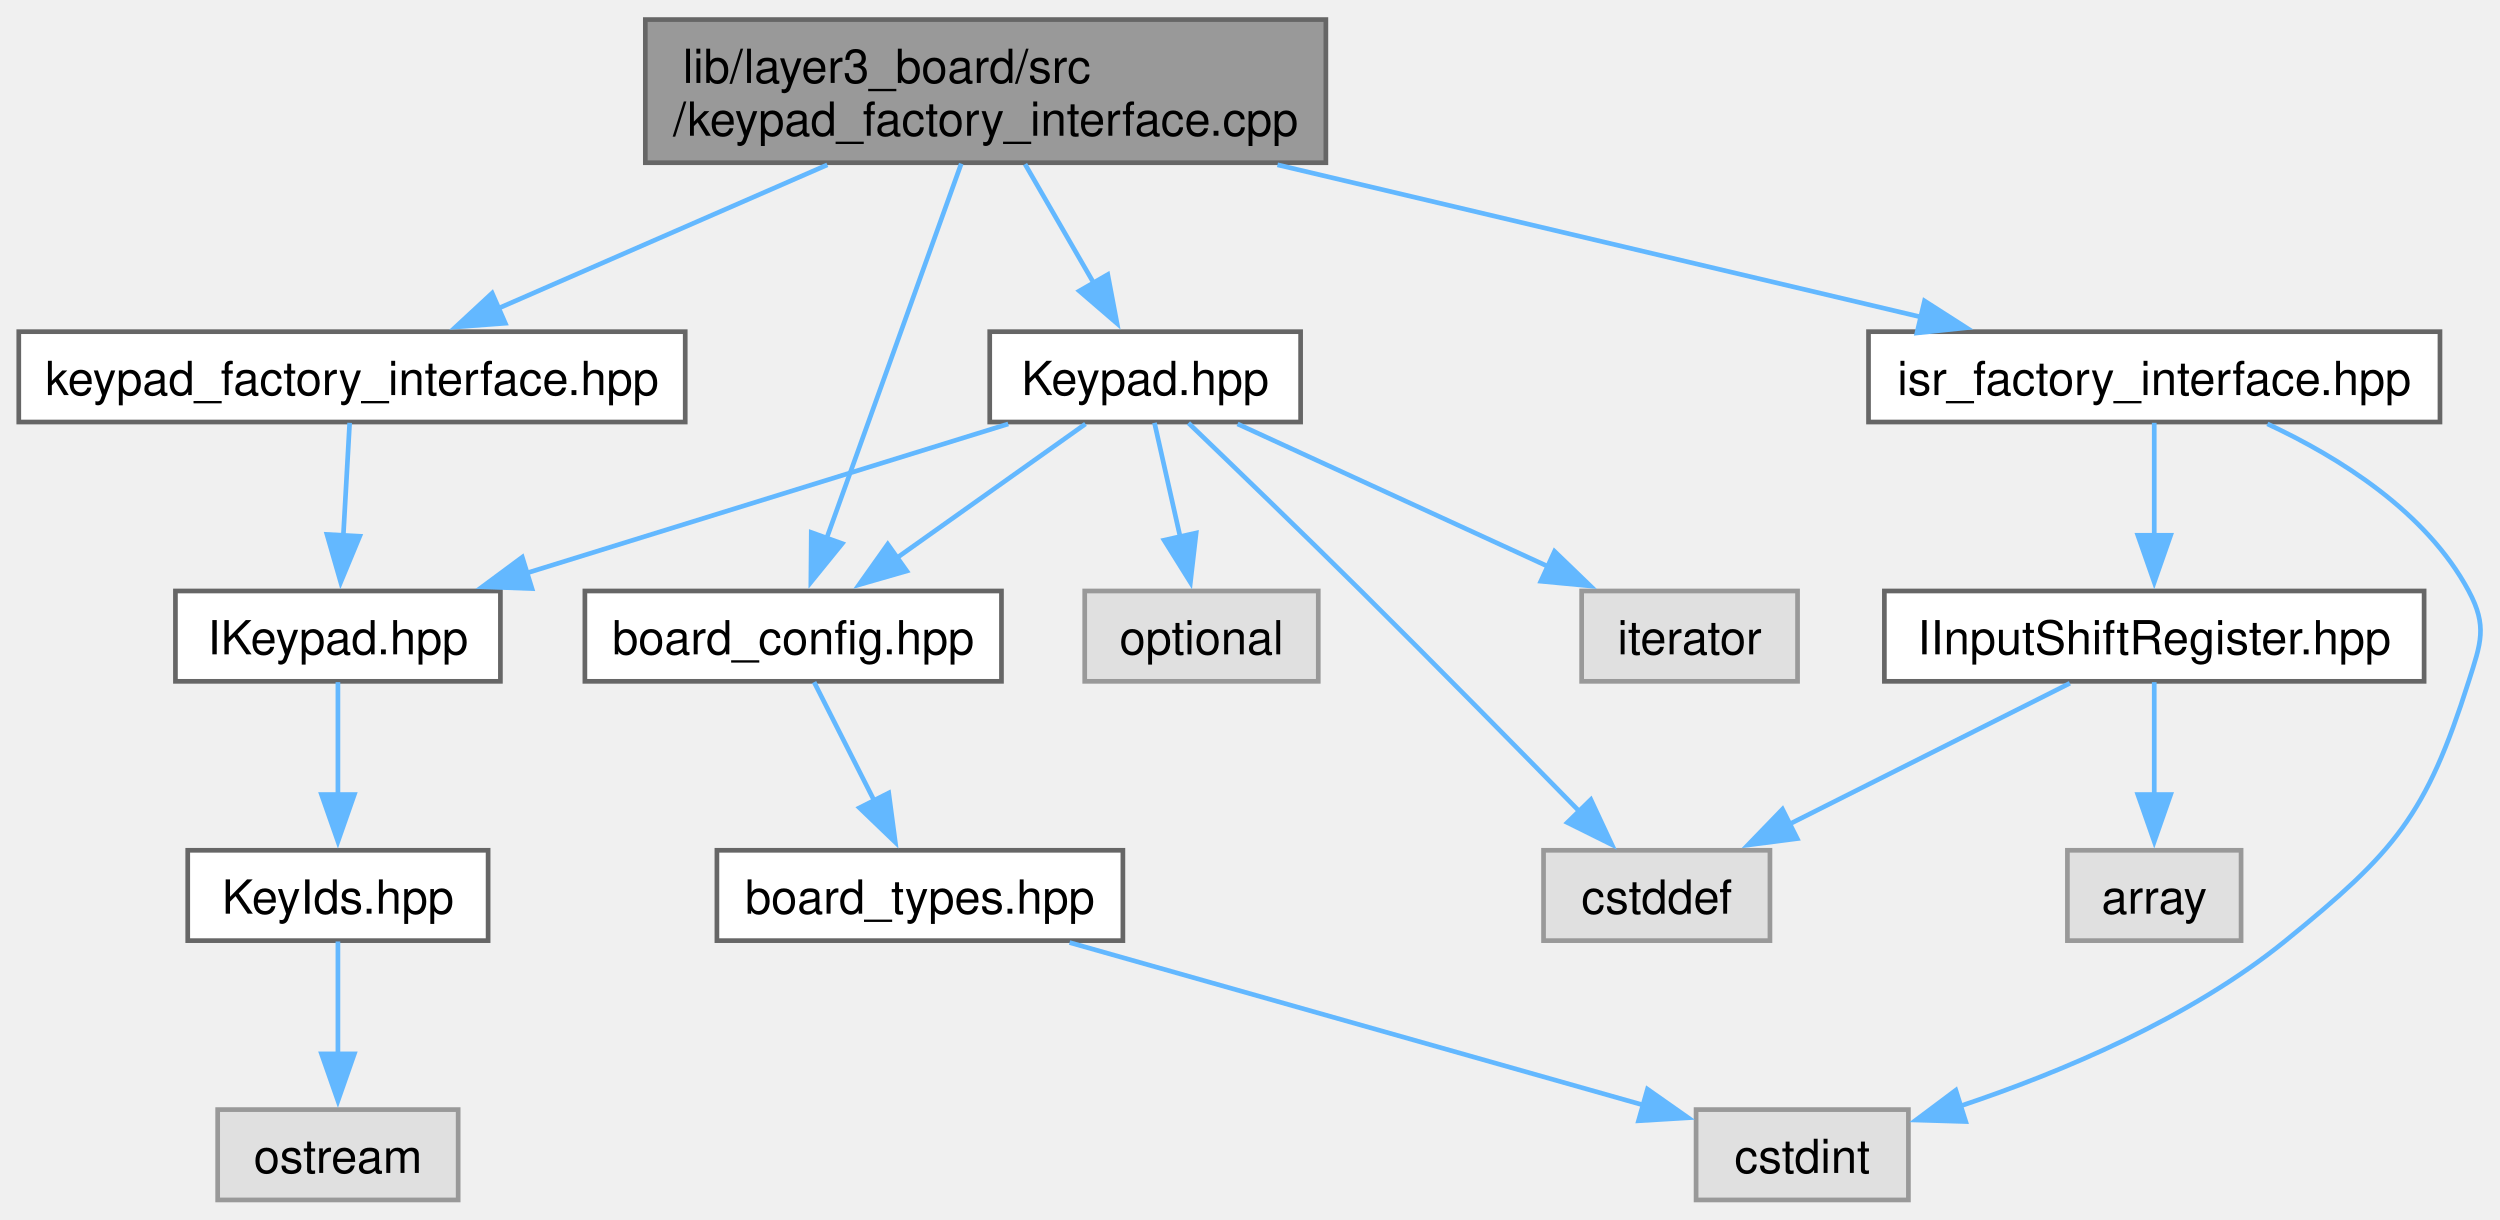
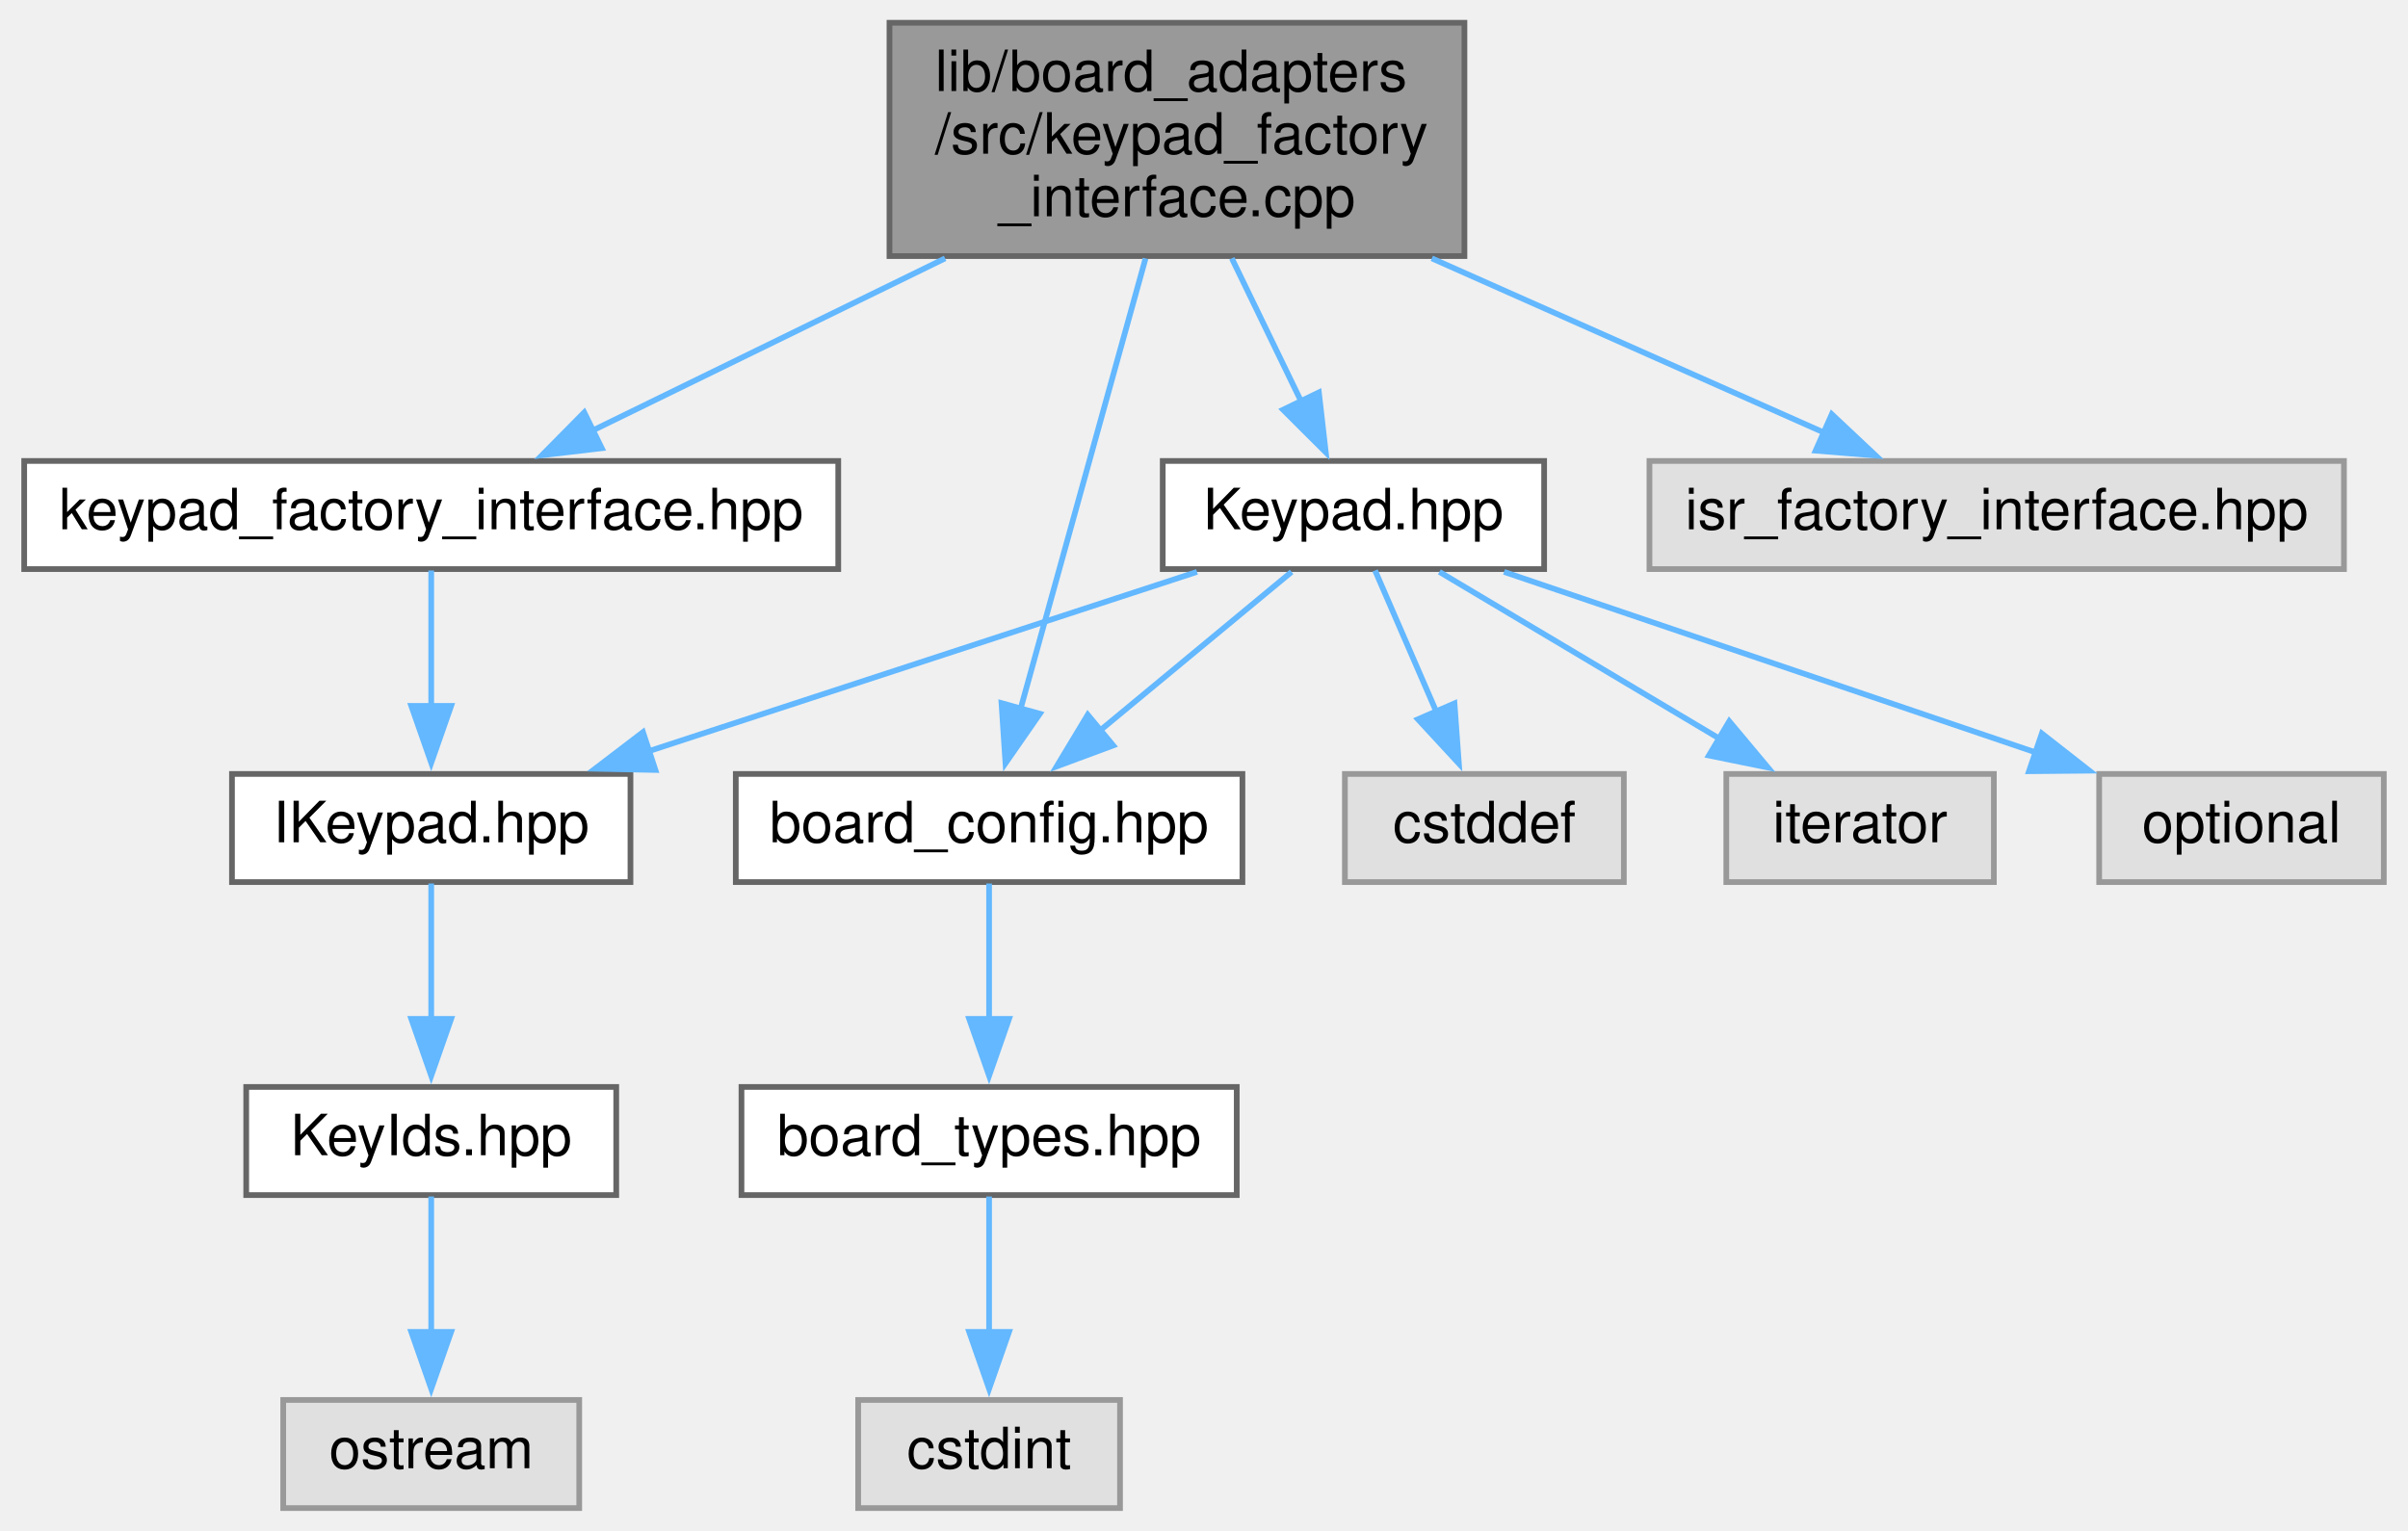
- <svg xmlns="http://www.w3.org/2000/svg" xmlns:xlink="http://www.w3.org/1999/xlink" width="533pt" height="260pt" viewBox="0.00 0.00 532.67 259.50">
-   <g id="graph0" class="graph" transform="scale(1 1) rotate(0) translate(4 255.5)">
-     <g id="Node000001" class="node">
-       <g id="a_Node000001">
+ <svg xmlns="http://www.w3.org/2000/svg" xmlns:xlink="http://www.w3.org/1999/xlink" width="423pt" height="269pt" viewBox="0.00 0.00 422.50 269.00">
+   <g id="graph0" class="graph" transform="scale(1 1) rotate(0) translate(4 265)">
+     <g id="node1" class="node">
+       <g id="a_node1">
        <a xlink:title=" ">
-           <polygon fill="#999999" stroke="#666666" points="278.5,-251.5 133.5,-251.5 133.5,-221 278.5,-221 278.5,-251.5" />
-           <text text-anchor="start" x="141.5" y="-238" font-family="Helvetica,sans-Serif" font-size="10.00">lib/layer3_board/src</text>
-           <text text-anchor="middle" x="206" y="-226.75" font-family="Helvetica,sans-Serif" font-size="10.00">/keypad_factory_interface.cpp</text>
+           <polygon fill="#999999" stroke="#666666" points="253,-261 152,-261 152,-220 253,-220 253,-261" />
+           <text text-anchor="start" x="160" y="-249" font-family="Helvetica,sans-Serif" font-size="10.00">lib/board_adapters</text>
+           <text text-anchor="start" x="160" y="-238" font-family="Helvetica,sans-Serif" font-size="10.00">/src/keypad_factory</text>
+           <text text-anchor="middle" x="202.5" y="-227" font-family="Helvetica,sans-Serif" font-size="10.00">_interface.cpp</text>
        </a>
      </g>
    </g>
-     <g id="Node000002" class="node">
-       <g id="a_Node000002">
+     <g id="node2" class="node">
+       <g id="a_node2">
        <a xlink:href="keypad__factory__interface_8hpp.xhtml" target="_top" xlink:title=" ">
-           <polygon fill="white" stroke="#666666" points="142,-185 0,-185 0,-165.75 142,-165.75 142,-185" />
-           <text text-anchor="middle" x="71" y="-171.5" font-family="Helvetica,sans-Serif" font-size="10.00">keypad_factory_interface.hpp</text>
+           <polygon fill="white" stroke="#666666" points="143,-184 0,-184 0,-165 143,-165 143,-184" />
+           <text text-anchor="middle" x="71.5" y="-172" font-family="Helvetica,sans-Serif" font-size="10.00">keypad_factory_interface.hpp</text>
        </a>
      </g>
    </g>
-     <g id="edge1_Node000001_Node000002" class="edge">
-       <g id="a_edge1_Node000001_Node000002">
-         <a xlink:title=" ">
-           <path fill="none" stroke="#63b8ff" d="M172.28,-220.55C150.73,-211.15 123,-199.05 102,-189.89" />
-           <polygon fill="#63b8ff" stroke="#63b8ff" points="103.66,-186.8 93.09,-186.01 100.86,-193.21 103.66,-186.8" />
+     <g id="edge1" class="edge">
+       <path fill="none" stroke="#63b8ff" d="M161.77,-219.6C141.65,-209.77 117.87,-198.15 99.77,-189.31" />
+       <polygon fill="#63b8ff" stroke="#63b8ff" points="101.46,-186.24 90.94,-185 98.38,-192.53 101.46,-186.24" />
+     </g>
+     <g id="node6" class="node">
+       <g id="a_node6">
+         <a xlink:href="Keypad_8hpp.xhtml" target="_top" xlink:title=" ">
+           <polygon fill="white" stroke="#666666" points="267,-184 200,-184 200,-165 267,-165 267,-184" />
+           <text text-anchor="middle" x="233.5" y="-172" font-family="Helvetica,sans-Serif" font-size="10.00">Keypad.hpp</text>
        </a>
      </g>
    </g>
-     <g id="Node000006" class="node">
-       <g id="a_Node000006">
-         <a xlink:href="Keypad_8hpp.xhtml" target="_top" xlink:title=" ">
-           <polygon fill="white" stroke="#666666" points="273.12,-185 206.88,-185 206.88,-165.75 273.12,-165.75 273.12,-185" />
-           <text text-anchor="middle" x="240" y="-171.5" font-family="Helvetica,sans-Serif" font-size="10.00">Keypad.hpp</text>
+     <g id="edge5" class="edge">
+       <path fill="none" stroke="#63b8ff" d="M212.14,-219.6C216.05,-211.52 220.55,-202.23 224.41,-194.27" />
+       <polygon fill="#63b8ff" stroke="#63b8ff" points="227.43,-196.05 228.64,-185.52 221.14,-193 227.43,-196.05" />
+     </g>
+     <g id="node7" class="node">
+       <g id="a_node7">
+         <a xlink:href="board__config_8hpp.xhtml" target="_top" xlink:title="Provides named objects for the pins provided by the board.">
+           <polygon fill="white" stroke="#666666" points="214,-129 125,-129 125,-110 214,-110 214,-129" />
+           <text text-anchor="middle" x="169.5" y="-117" font-family="Helvetica,sans-Serif" font-size="10.00">board_config.hpp</text>
        </a>
      </g>
    </g>
-     <g id="edge5_Node000001_Node000006" class="edge">
-       <g id="a_edge5_Node000001_Node000006">
+     <g id="edge14" class="edge">
+       <path fill="none" stroke="#63b8ff" d="M196.98,-219.58C190.87,-197.58 181.11,-162.35 175.01,-140.37" />
+       <polygon fill="#63b8ff" stroke="#63b8ff" points="178.42,-139.58 172.38,-130.88 171.68,-141.45 178.42,-139.58" />
+     </g>
+     <g id="node13" class="node">
+       <g id="a_node13">
        <a xlink:title=" ">
-           <path fill="none" stroke="#63b8ff" d="M214.4,-220.7C218.83,-213.03 224.32,-203.52 229.08,-195.29" />
-           <polygon fill="#63b8ff" stroke="#63b8ff" points="232.03,-197.17 234,-186.76 225.97,-193.67 232.03,-197.17" />
+           <polygon fill="#e0e0e0" stroke="#999999" points="407.5,-184 285.5,-184 285.5,-165 407.5,-165 407.5,-184" />
+           <text text-anchor="middle" x="346.5" y="-172" font-family="Helvetica,sans-Serif" font-size="10.00">isr_factory_interface.hpp</text>
        </a>
      </g>
    </g>
-     <g id="Node000007" class="node">
-       <g id="a_Node000007">
-         <a xlink:href="board__config_8hpp.xhtml" target="_top" xlink:title="Provides named objects for the pins provided by the board.">
-           <polygon fill="white" stroke="#666666" points="209.38,-129.75 120.62,-129.75 120.62,-110.5 209.38,-110.5 209.38,-129.75" />
-           <text text-anchor="middle" x="165" y="-116.25" font-family="Helvetica,sans-Serif" font-size="10.00">board_config.hpp</text>
+     <g id="edge13" class="edge">
+       <path fill="none" stroke="#63b8ff" d="M247.27,-219.6C269.7,-209.63 296.27,-197.82 316.27,-188.94" />
+       <polygon fill="#63b8ff" stroke="#63b8ff" points="317.53,-192.21 325.25,-184.95 314.69,-185.81 317.53,-192.21" />
+     </g>
+     <g id="node3" class="node">
+       <g id="a_node3">
+         <a xlink:href="IKeypad_8hpp.xhtml" target="_top" xlink:title=" ">
+           <polygon fill="white" stroke="#666666" points="106.5,-129 36.5,-129 36.5,-110 106.5,-110 106.5,-129" />
+           <text text-anchor="middle" x="71.5" y="-117" font-family="Helvetica,sans-Serif" font-size="10.00">IKeypad.hpp</text>
        </a>
      </g>
    </g>
-     <g id="edge18_Node000001_Node000007" class="edge">
-       <g id="a_edge18_Node000001_Node000007">
-         <a xlink:title=" ">
-           <path fill="none" stroke="#63b8ff" d="M200.81,-220.8C193.54,-200.56 180.3,-163.72 172.12,-140.94" />
-           <polygon fill="#63b8ff" stroke="#63b8ff" points="175.45,-139.85 168.77,-131.62 168.86,-142.22 175.45,-139.85" />
+     <g id="edge2" class="edge">
+       <path fill="none" stroke="#63b8ff" d="M71.5,-164.75C71.5,-158.27 71.5,-149.16 71.5,-140.9" />
+       <polygon fill="#63b8ff" stroke="#63b8ff" points="75,-140.96 71.5,-130.96 68,-140.96 75,-140.96" />
+     </g>
+     <g id="node4" class="node">
+       <g id="a_node4">
+         <a xlink:href="KeyIds_8hpp.xhtml" target="_top" xlink:title=" ">
+           <polygon fill="white" stroke="#666666" points="104,-74 39,-74 39,-55 104,-55 104,-74" />
+           <text text-anchor="middle" x="71.5" y="-62" font-family="Helvetica,sans-Serif" font-size="10.00">KeyIds.hpp</text>
        </a>
      </g>
    </g>
-     <g id="Node000013" class="node">
-       <g id="a_Node000013">
-         <a xlink:href="isr__factory__interface_8hpp.xhtml" target="_top" xlink:title=" ">
-           <polygon fill="white" stroke="#666666" points="515.88,-185 394.12,-185 394.12,-165.75 515.88,-165.75 515.88,-185" />
-           <text text-anchor="middle" x="455" y="-171.5" font-family="Helvetica,sans-Serif" font-size="10.00">isr_factory_interface.hpp</text>
+     <g id="edge3" class="edge">
+       <path fill="none" stroke="#63b8ff" d="M71.5,-109.75C71.5,-103.27 71.5,-94.16 71.5,-85.9" />
+       <polygon fill="#63b8ff" stroke="#63b8ff" points="75,-85.96 71.5,-75.96 68,-85.96 75,-85.96" />
+     </g>
+     <g id="node5" class="node">
+       <g id="a_node5">
+         <a xlink:title=" ">
+           <polygon fill="#e0e0e0" stroke="#999999" points="97.5,-19 45.5,-19 45.5,0 97.5,0 97.5,-19" />
+           <text text-anchor="middle" x="71.5" y="-7" font-family="Helvetica,sans-Serif" font-size="10.00">ostream</text>
        </a>
      </g>
    </g>
-     <g id="edge13_Node000001_Node000013" class="edge">
-       <g id="a_edge13_Node000001_Node000013">
+     <g id="edge4" class="edge">
+       <path fill="none" stroke="#63b8ff" d="M71.5,-54.75C71.5,-48.27 71.5,-39.16 71.5,-30.9" />
+       <polygon fill="#63b8ff" stroke="#63b8ff" points="75,-30.96 71.5,-20.96 68,-30.96 75,-30.96" />
+     </g>
+     <g id="edge6" class="edge">
+       <path fill="none" stroke="#63b8ff" d="M206.02,-164.51C179.52,-155.84 139.2,-142.65 109.61,-132.97" />
+       <polygon fill="#63b8ff" stroke="#63b8ff" points="110.88,-129.7 100.28,-129.92 108.7,-136.35 110.88,-129.7" />
+     </g>
+     <g id="edge7" class="edge">
+       <path fill="none" stroke="#63b8ff" d="M222.64,-164.51C213.39,-156.85 199.88,-145.66 188.79,-136.47" />
+       <polygon fill="#63b8ff" stroke="#63b8ff" points="191.3,-134.01 181.36,-130.32 186.83,-139.4 191.3,-134.01" />
+     </g>
+     <g id="node10" class="node">
+       <g id="a_node10">
        <a xlink:title=" ">
-           <path fill="none" stroke="#63b8ff" d="M268.19,-220.55C310.54,-210.53 365.84,-197.46 405.26,-188.13" />
-           <polygon fill="#63b8ff" stroke="#63b8ff" points="406.05,-191.55 414.97,-185.84 404.44,-184.73 406.05,-191.55" />
+           <polygon fill="#e0e0e0" stroke="#999999" points="281,-129 232,-129 232,-110 281,-110 281,-129" />
+           <text text-anchor="middle" x="256.5" y="-117" font-family="Helvetica,sans-Serif" font-size="10.00">cstddef</text>
        </a>
      </g>
    </g>
-     <g id="Node000003" class="node">
-       <g id="a_Node000003">
-         <a xlink:href="IKeypad_8hpp.xhtml" target="_top" xlink:title=" ">
-           <polygon fill="white" stroke="#666666" points="102.62,-129.75 33.38,-129.75 33.38,-110.5 102.62,-110.5 102.62,-129.75" />
-           <text text-anchor="middle" x="68" y="-116.25" font-family="Helvetica,sans-Serif" font-size="10.00">IKeypad.hpp</text>
+     <g id="edge10" class="edge">
+       <path fill="none" stroke="#63b8ff" d="M237.3,-164.75C240.24,-157.96 244.44,-148.3 248.15,-139.73" />
+       <polygon fill="#63b8ff" stroke="#63b8ff" points="251.25,-141.4 252.02,-130.83 244.83,-138.61 251.25,-141.4" />
+     </g>
+     <g id="node11" class="node">
+       <g id="a_node11">
+         <a xlink:title=" ">
+           <polygon fill="#e0e0e0" stroke="#999999" points="346,-129 299,-129 299,-110 346,-110 346,-129" />
+           <text text-anchor="middle" x="322.5" y="-117" font-family="Helvetica,sans-Serif" font-size="10.00">iterator</text>
        </a>
      </g>
    </g>
-     <g id="edge2_Node000002_Node000003" class="edge">
-       <g id="a_edge2_Node000002_Node000003">
+     <g id="edge11" class="edge">
+       <path fill="none" stroke="#63b8ff" d="M248.6,-164.51C262.1,-156.47 282.15,-144.53 297.96,-135.11" />
+       <polygon fill="#63b8ff" stroke="#63b8ff" points="299.52,-138.26 306.32,-130.13 295.94,-132.24 299.52,-138.26" />
+     </g>
+     <g id="node12" class="node">
+       <g id="a_node12">
        <a xlink:title=" ">
-           <path fill="none" stroke="#63b8ff" d="M70.5,-165.58C70.13,-158.99 69.61,-149.71 69.14,-141.32" />
-           <polygon fill="#63b8ff" stroke="#63b8ff" points="72.65,-141.41 68.59,-131.62 65.66,-141.8 72.65,-141.41" />
+           <polygon fill="#e0e0e0" stroke="#999999" points="414.5,-129 364.5,-129 364.5,-110 414.5,-110 414.5,-129" />
+           <text text-anchor="middle" x="389.5" y="-117" font-family="Helvetica,sans-Serif" font-size="10.00">optional</text>
        </a>
      </g>
    </g>
-     <g id="Node000004" class="node">
-       <g id="a_Node000004">
-         <a xlink:href="KeyIds_8hpp.xhtml" target="_top" xlink:title=" ">
-           <polygon fill="white" stroke="#666666" points="100,-74.5 36,-74.5 36,-55.25 100,-55.25 100,-74.5" />
-           <text text-anchor="middle" x="68" y="-61" font-family="Helvetica,sans-Serif" font-size="10.00">KeyIds.hpp</text>
+     <g id="edge12" class="edge">
+       <path fill="none" stroke="#63b8ff" d="M259.96,-164.51C285.67,-155.77 324.9,-142.45 353.45,-132.75" />
+       <polygon fill="#63b8ff" stroke="#63b8ff" points="354.43,-136.11 362.77,-129.58 352.17,-129.48 354.43,-136.11" />
+     </g>
+     <g id="node8" class="node">
+       <g id="a_node8">
+         <a xlink:href="board__types_8hpp.xhtml" target="_top" xlink:title=" ">
+           <polygon fill="white" stroke="#666666" points="213,-74 126,-74 126,-55 213,-55 213,-74" />
+           <text text-anchor="middle" x="169.5" y="-62" font-family="Helvetica,sans-Serif" font-size="10.00">board_types.hpp</text>
        </a>
      </g>
    </g>
-     <g id="edge3_Node000003_Node000004" class="edge">
-       <g id="a_edge3_Node000003_Node000004">
+     <g id="edge8" class="edge">
+       <path fill="none" stroke="#63b8ff" d="M169.5,-109.75C169.5,-103.27 169.5,-94.16 169.5,-85.9" />
+       <polygon fill="#63b8ff" stroke="#63b8ff" points="173,-85.96 169.5,-75.96 166,-85.96 173,-85.96" />
+     </g>
+     <g id="node9" class="node">
+       <g id="a_node9">
        <a xlink:title=" ">
-           <path fill="none" stroke="#63b8ff" d="M68,-110.33C68,-103.82 68,-94.67 68,-86.37" />
-           <polygon fill="#63b8ff" stroke="#63b8ff" points="71.5,-86.37 68,-76.37 64.5,-86.37 71.5,-86.37" />
+           <polygon fill="#e0e0e0" stroke="#999999" points="192.5,-19 146.5,-19 146.5,0 192.5,0 192.5,-19" />
+           <text text-anchor="middle" x="169.5" y="-7" font-family="Helvetica,sans-Serif" font-size="10.00">cstdint</text>
        </a>
      </g>
    </g>
-     <g id="Node000005" class="node">
-       <g id="a_Node000005">
-         <a xlink:title=" ">
-           <polygon fill="#e0e0e0" stroke="#999999" points="93.62,-19.25 42.38,-19.25 42.38,0 93.62,0 93.62,-19.25" />
-           <text text-anchor="middle" x="68" y="-5.75" font-family="Helvetica,sans-Serif" font-size="10.00">ostream</text>
-         </a>
-       </g>
-     </g>
-     <g id="edge4_Node000004_Node000005" class="edge">
-       <g id="a_edge4_Node000004_Node000005">
-         <a xlink:title=" ">
-           <path fill="none" stroke="#63b8ff" d="M68,-55.08C68,-48.57 68,-39.42 68,-31.12" />
-           <polygon fill="#63b8ff" stroke="#63b8ff" points="71.5,-31.12 68,-21.12 64.5,-31.12 71.5,-31.12" />
-         </a>
-       </g>
-     </g>
-     <g id="edge6_Node000006_Node000003" class="edge">
-       <g id="a_edge6_Node000006_Node000003">
-         <a xlink:title=" ">
-           <path fill="none" stroke="#63b8ff" d="M210.82,-165.34C182.53,-156.58 139.39,-143.23 107.92,-133.48" />
-           <polygon fill="#63b8ff" stroke="#63b8ff" points="109.35,-130.26 98.77,-130.65 107.28,-136.95 109.35,-130.26" />
-         </a>
-       </g>
-     </g>
-     <g id="edge7_Node000006_Node000007" class="edge">
-       <g id="a_edge7_Node000006_Node000007">
-         <a xlink:title=" ">
-           <path fill="none" stroke="#63b8ff" d="M227.28,-165.34C216.29,-157.54 200.16,-146.09 187.07,-136.79" />
-           <polygon fill="#63b8ff" stroke="#63b8ff" points="189.2,-134.01 179.02,-131.08 185.15,-139.72 189.2,-134.01" />
-         </a>
-       </g>
-     </g>
-     <g id="Node000010" class="node">
-       <g id="a_Node000010">
-         <a xlink:title=" ">
-           <polygon fill="#e0e0e0" stroke="#999999" points="373.12,-74.5 324.88,-74.5 324.88,-55.25 373.12,-55.25 373.12,-74.5" />
-           <text text-anchor="middle" x="349" y="-61" font-family="Helvetica,sans-Serif" font-size="10.00">cstddef</text>
-         </a>
-       </g>
-     </g>
-     <g id="edge10_Node000006_Node000010" class="edge">
-       <g id="a_edge10_Node000006_Node000010">
-         <a xlink:title=" ">
-           <path fill="none" stroke="#63b8ff" d="M249.22,-165.54C258.55,-156.58 273.36,-142.29 286,-129.75 301.99,-113.89 320.02,-95.56 332.68,-82.62" />
-           <polygon fill="#63b8ff" stroke="#63b8ff" points="334.96,-85.3 339.44,-75.7 329.95,-80.41 334.96,-85.3" />
-         </a>
-       </g>
-     </g>
-     <g id="Node000011" class="node">
-       <g id="a_Node000011">
-         <a xlink:title=" ">
-           <polygon fill="#e0e0e0" stroke="#999999" points="379,-129.75 333,-129.75 333,-110.5 379,-110.5 379,-129.75" />
-           <text text-anchor="middle" x="356" y="-116.25" font-family="Helvetica,sans-Serif" font-size="10.00">iterator</text>
-         </a>
-       </g>
-     </g>
-     <g id="edge11_Node000006_Node000011" class="edge">
-       <g id="a_edge11_Node000006_Node000011">
-         <a xlink:title=" ">
-           <path fill="none" stroke="#63b8ff" d="M259.68,-165.34C277.84,-157 305.08,-144.5 325.97,-134.91" />
-           <polygon fill="#63b8ff" stroke="#63b8ff" points="327.22,-138.19 334.85,-130.83 324.3,-131.83 327.22,-138.19" />
-         </a>
-       </g>
-     </g>
-     <g id="Node000012" class="node">
-       <g id="a_Node000012">
-         <a xlink:title=" ">
-           <polygon fill="#e0e0e0" stroke="#999999" points="276.88,-129.75 227.12,-129.75 227.12,-110.5 276.88,-110.5 276.88,-129.75" />
-           <text text-anchor="middle" x="252" y="-116.25" font-family="Helvetica,sans-Serif" font-size="10.00">optional</text>
-         </a>
-       </g>
-     </g>
-     <g id="edge12_Node000006_Node000012" class="edge">
-       <g id="a_edge12_Node000006_Node000012">
-         <a xlink:title=" ">
-           <path fill="none" stroke="#63b8ff" d="M241.98,-165.58C243.47,-158.99 245.56,-149.71 247.45,-141.32" />
-           <polygon fill="#63b8ff" stroke="#63b8ff" points="250.86,-142.11 249.64,-131.59 244.03,-140.57 250.86,-142.11" />
-         </a>
-       </g>
-     </g>
-     <g id="Node000008" class="node">
-       <g id="a_Node000008">
-         <a xlink:href="board__types_8hpp.xhtml" target="_top" xlink:title=" ">
-           <polygon fill="white" stroke="#666666" points="235.25,-74.5 148.75,-74.5 148.75,-55.25 235.25,-55.25 235.25,-74.5" />
-           <text text-anchor="middle" x="192" y="-61" font-family="Helvetica,sans-Serif" font-size="10.00">board_types.hpp</text>
-         </a>
-       </g>
-     </g>
-     <g id="edge8_Node000007_Node000008" class="edge">
-       <g id="a_edge8_Node000007_Node000008">
-         <a xlink:title=" ">
-           <path fill="none" stroke="#63b8ff" d="M169.46,-110.33C172.95,-103.44 177.95,-93.59 182.35,-84.91" />
-           <polygon fill="#63b8ff" stroke="#63b8ff" points="185.36,-86.71 186.76,-76.21 179.12,-83.55 185.36,-86.71" />
-         </a>
-       </g>
-     </g>
-     <g id="Node000009" class="node">
-       <g id="a_Node000009">
-         <a xlink:title=" ">
-           <polygon fill="#e0e0e0" stroke="#999999" points="402.62,-19.25 357.38,-19.25 357.38,0 402.62,0 402.62,-19.25" />
-           <text text-anchor="middle" x="380" y="-5.75" font-family="Helvetica,sans-Serif" font-size="10.00">cstdint</text>
-         </a>
-       </g>
-     </g>
-     <g id="edge9_Node000008_Node000009" class="edge">
-       <g id="a_edge9_Node000008_Node000009">
-         <a xlink:title=" ">
-           <path fill="none" stroke="#63b8ff" d="M223.89,-54.84C257.87,-45.22 311.44,-30.04 346.15,-20.21" />
-           <polygon fill="#63b8ff" stroke="#63b8ff" points="347.02,-23.6 355.69,-17.51 345.11,-16.87 347.02,-23.6" />
-         </a>
-       </g>
-     </g>
-     <g id="edge17_Node000013_Node000009" class="edge">
-       <g id="a_edge17_Node000013_Node000009">
-         <a xlink:title=" ">
-           <path fill="none" stroke="#63b8ff" d="M479.11,-165.35C494.41,-158.22 512.96,-146.63 522,-129.75 526.04,-122.21 524.59,-118.65 522,-110.5 512.91,-81.85 506.32,-74.21 483,-55.25 462.62,-38.68 435.15,-27.19 413.7,-20.02" />
-           <polygon fill="#63b8ff" stroke="#63b8ff" points="414.83,-16.71 404.24,-17.03 412.72,-23.38 414.83,-16.71" />
-         </a>
-       </g>
-     </g>
-     <g id="Node000014" class="node">
-       <g id="a_Node000014">
-         <a xlink:href="IInputShiftRegister_8hpp.xhtml" target="_top" xlink:title=" ">
-           <polygon fill="white" stroke="#666666" points="512.5,-129.75 397.5,-129.75 397.5,-110.5 512.5,-110.5 512.5,-129.75" />
-           <text text-anchor="middle" x="455" y="-116.25" font-family="Helvetica,sans-Serif" font-size="10.00">IInputShiftRegister.hpp</text>
-         </a>
-       </g>
-     </g>
-     <g id="edge14_Node000013_Node000014" class="edge">
-       <g id="a_edge14_Node000013_Node000014">
-         <a xlink:title=" ">
-           <path fill="none" stroke="#63b8ff" d="M455,-165.58C455,-159.07 455,-149.92 455,-141.62" />
-           <polygon fill="#63b8ff" stroke="#63b8ff" points="458.5,-141.62 455,-131.62 451.5,-141.62 458.5,-141.62" />
-         </a>
-       </g>
-     </g>
-     <g id="edge16_Node000014_Node000010" class="edge">
-       <g id="a_edge16_Node000014_Node000010">
-         <a xlink:title=" ">
-           <path fill="none" stroke="#63b8ff" d="M437.02,-110.09C420.65,-101.87 396.21,-89.59 377.24,-80.06" />
-           <polygon fill="#63b8ff" stroke="#63b8ff" points="378.93,-76.99 368.42,-75.63 375.79,-83.25 378.93,-76.99" />
-         </a>
-       </g>
-     </g>
-     <g id="Node000015" class="node">
-       <g id="a_Node000015">
-         <a xlink:title=" ">
-           <polygon fill="#e0e0e0" stroke="#999999" points="473.5,-74.5 436.5,-74.5 436.5,-55.25 473.5,-55.25 473.5,-74.5" />
-           <text text-anchor="middle" x="455" y="-61" font-family="Helvetica,sans-Serif" font-size="10.00">array</text>
-         </a>
-       </g>
-     </g>
-     <g id="edge15_Node000014_Node000015" class="edge">
-       <g id="a_edge15_Node000014_Node000015">
-         <a xlink:title=" ">
-           <path fill="none" stroke="#63b8ff" d="M455,-110.33C455,-103.82 455,-94.67 455,-86.37" />
-           <polygon fill="#63b8ff" stroke="#63b8ff" points="458.5,-86.37 455,-76.37 451.5,-86.37 458.5,-86.37" />
-         </a>
-       </g>
+     <g id="edge9" class="edge">
+       <path fill="none" stroke="#63b8ff" d="M169.5,-54.75C169.5,-48.27 169.5,-39.16 169.5,-30.9" />
+       <polygon fill="#63b8ff" stroke="#63b8ff" points="173,-30.96 169.5,-20.96 166,-30.96 173,-30.96" />
    </g>
  </g>
</svg>
